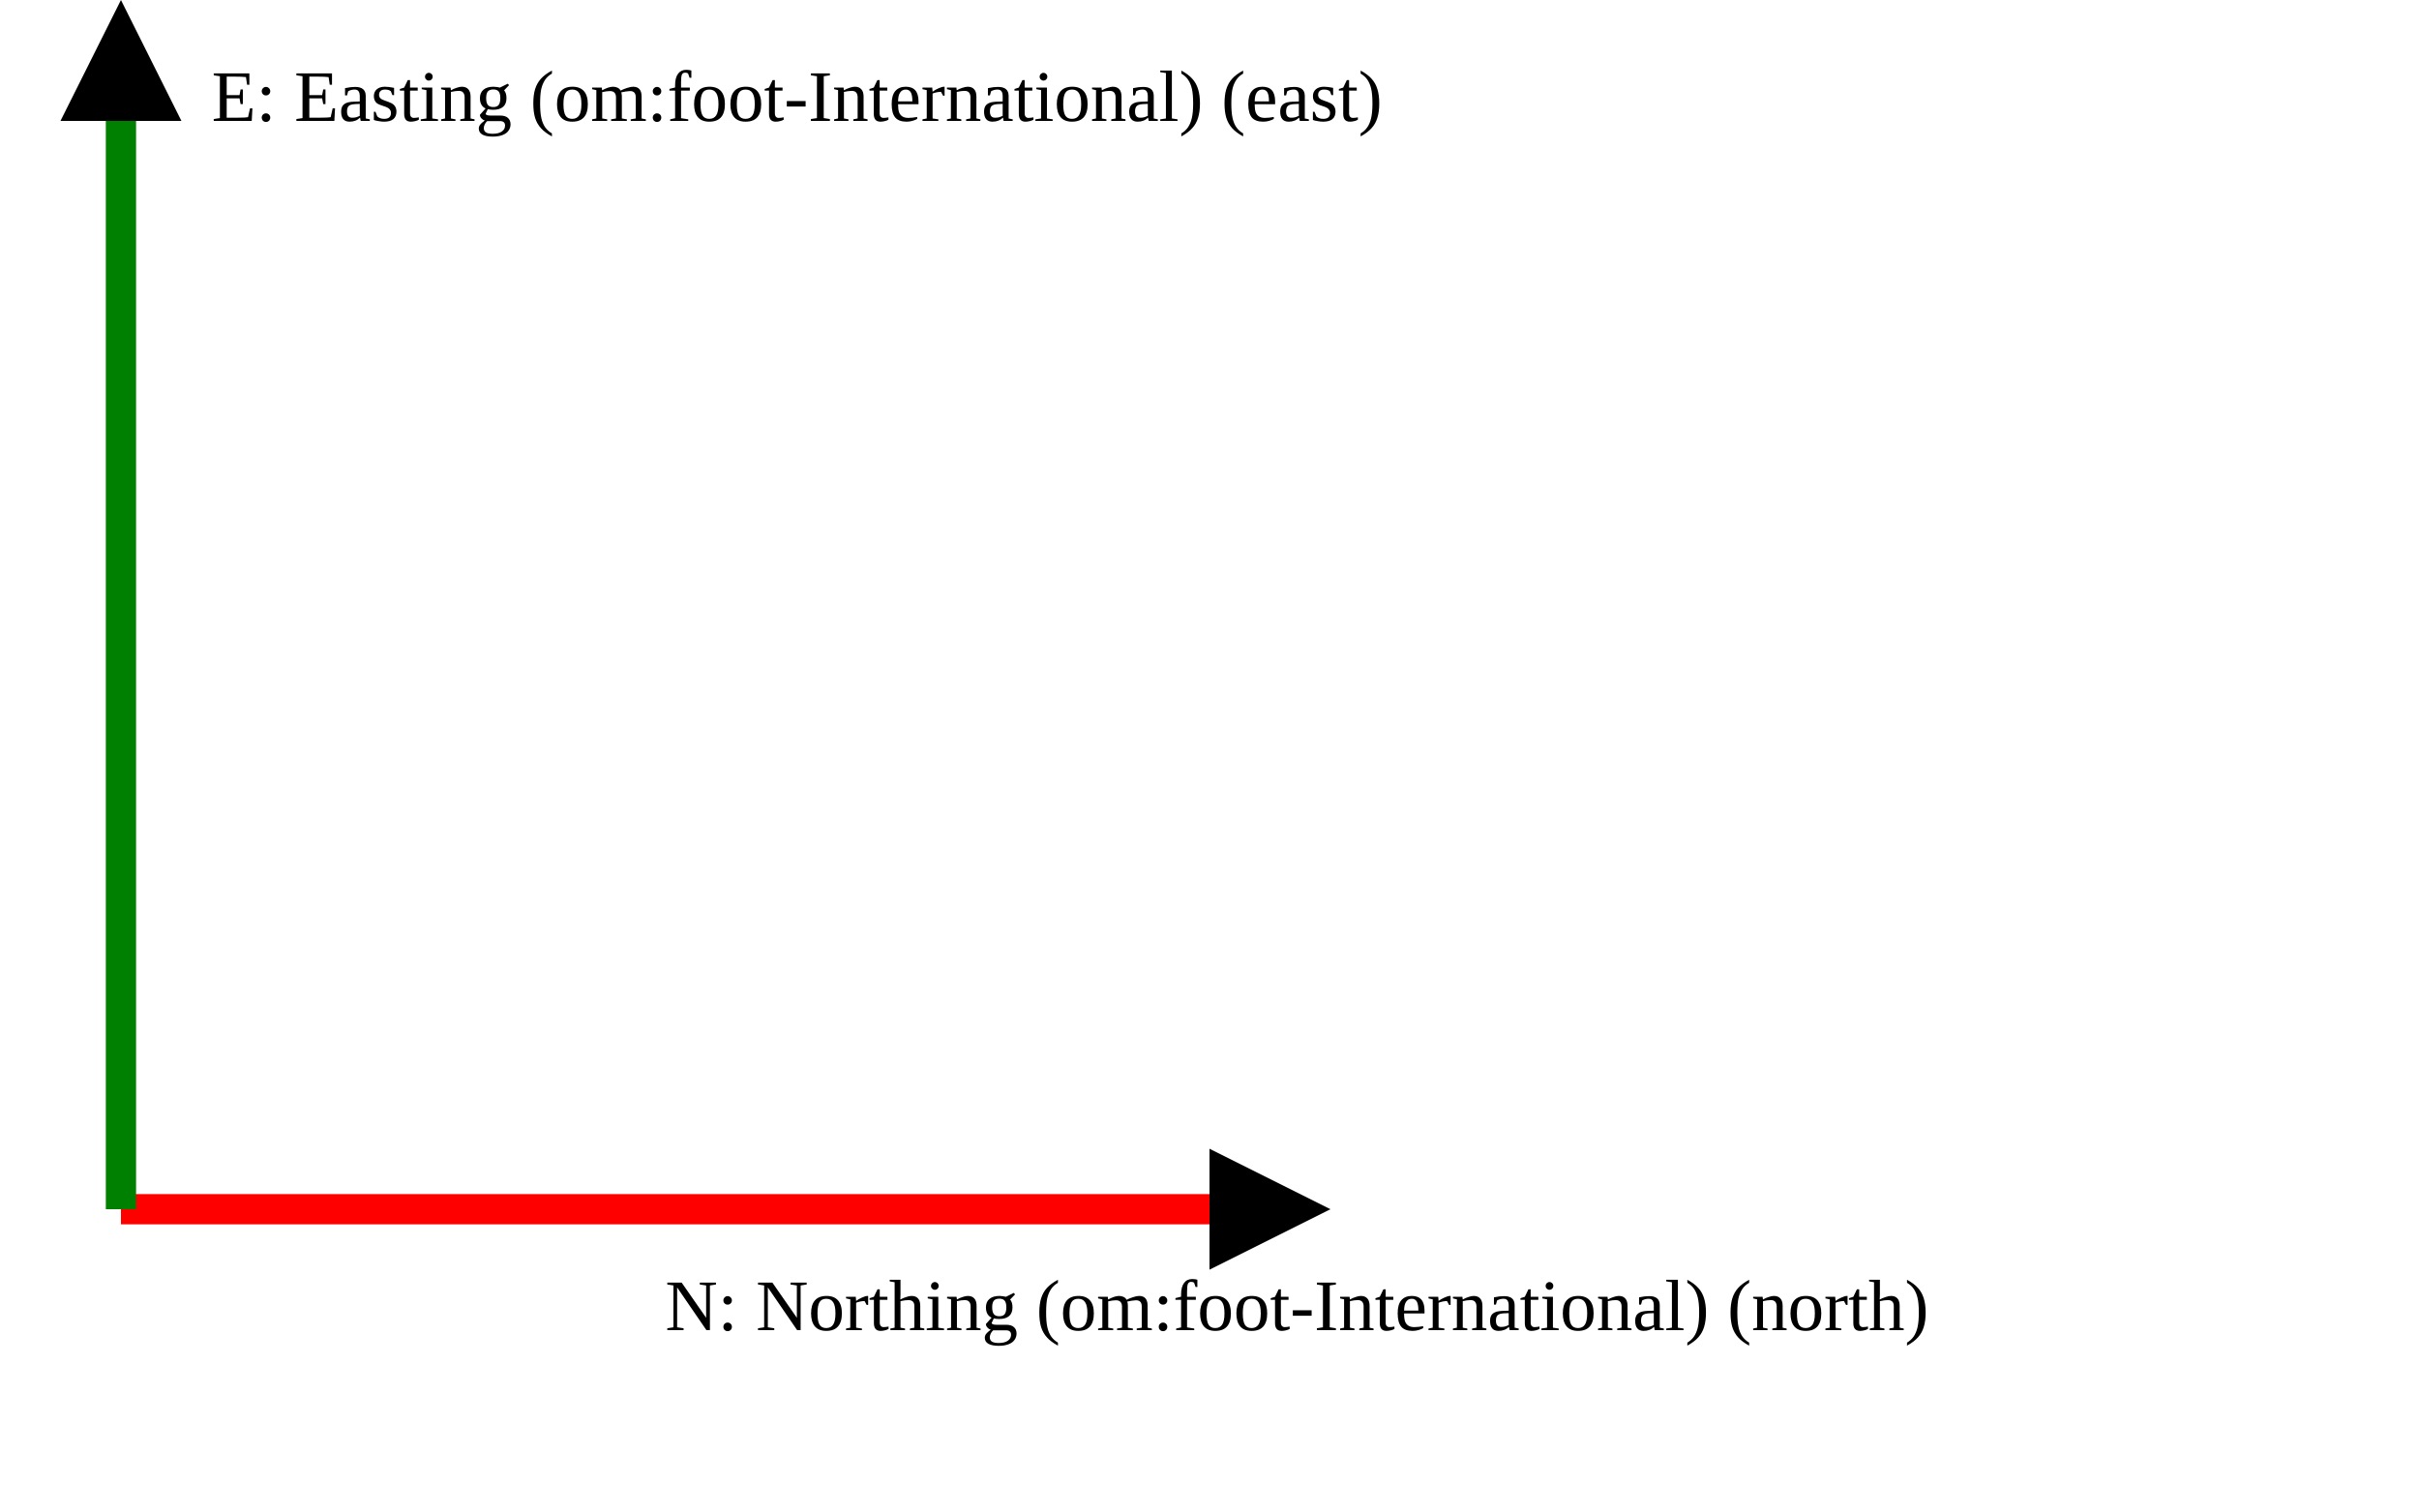
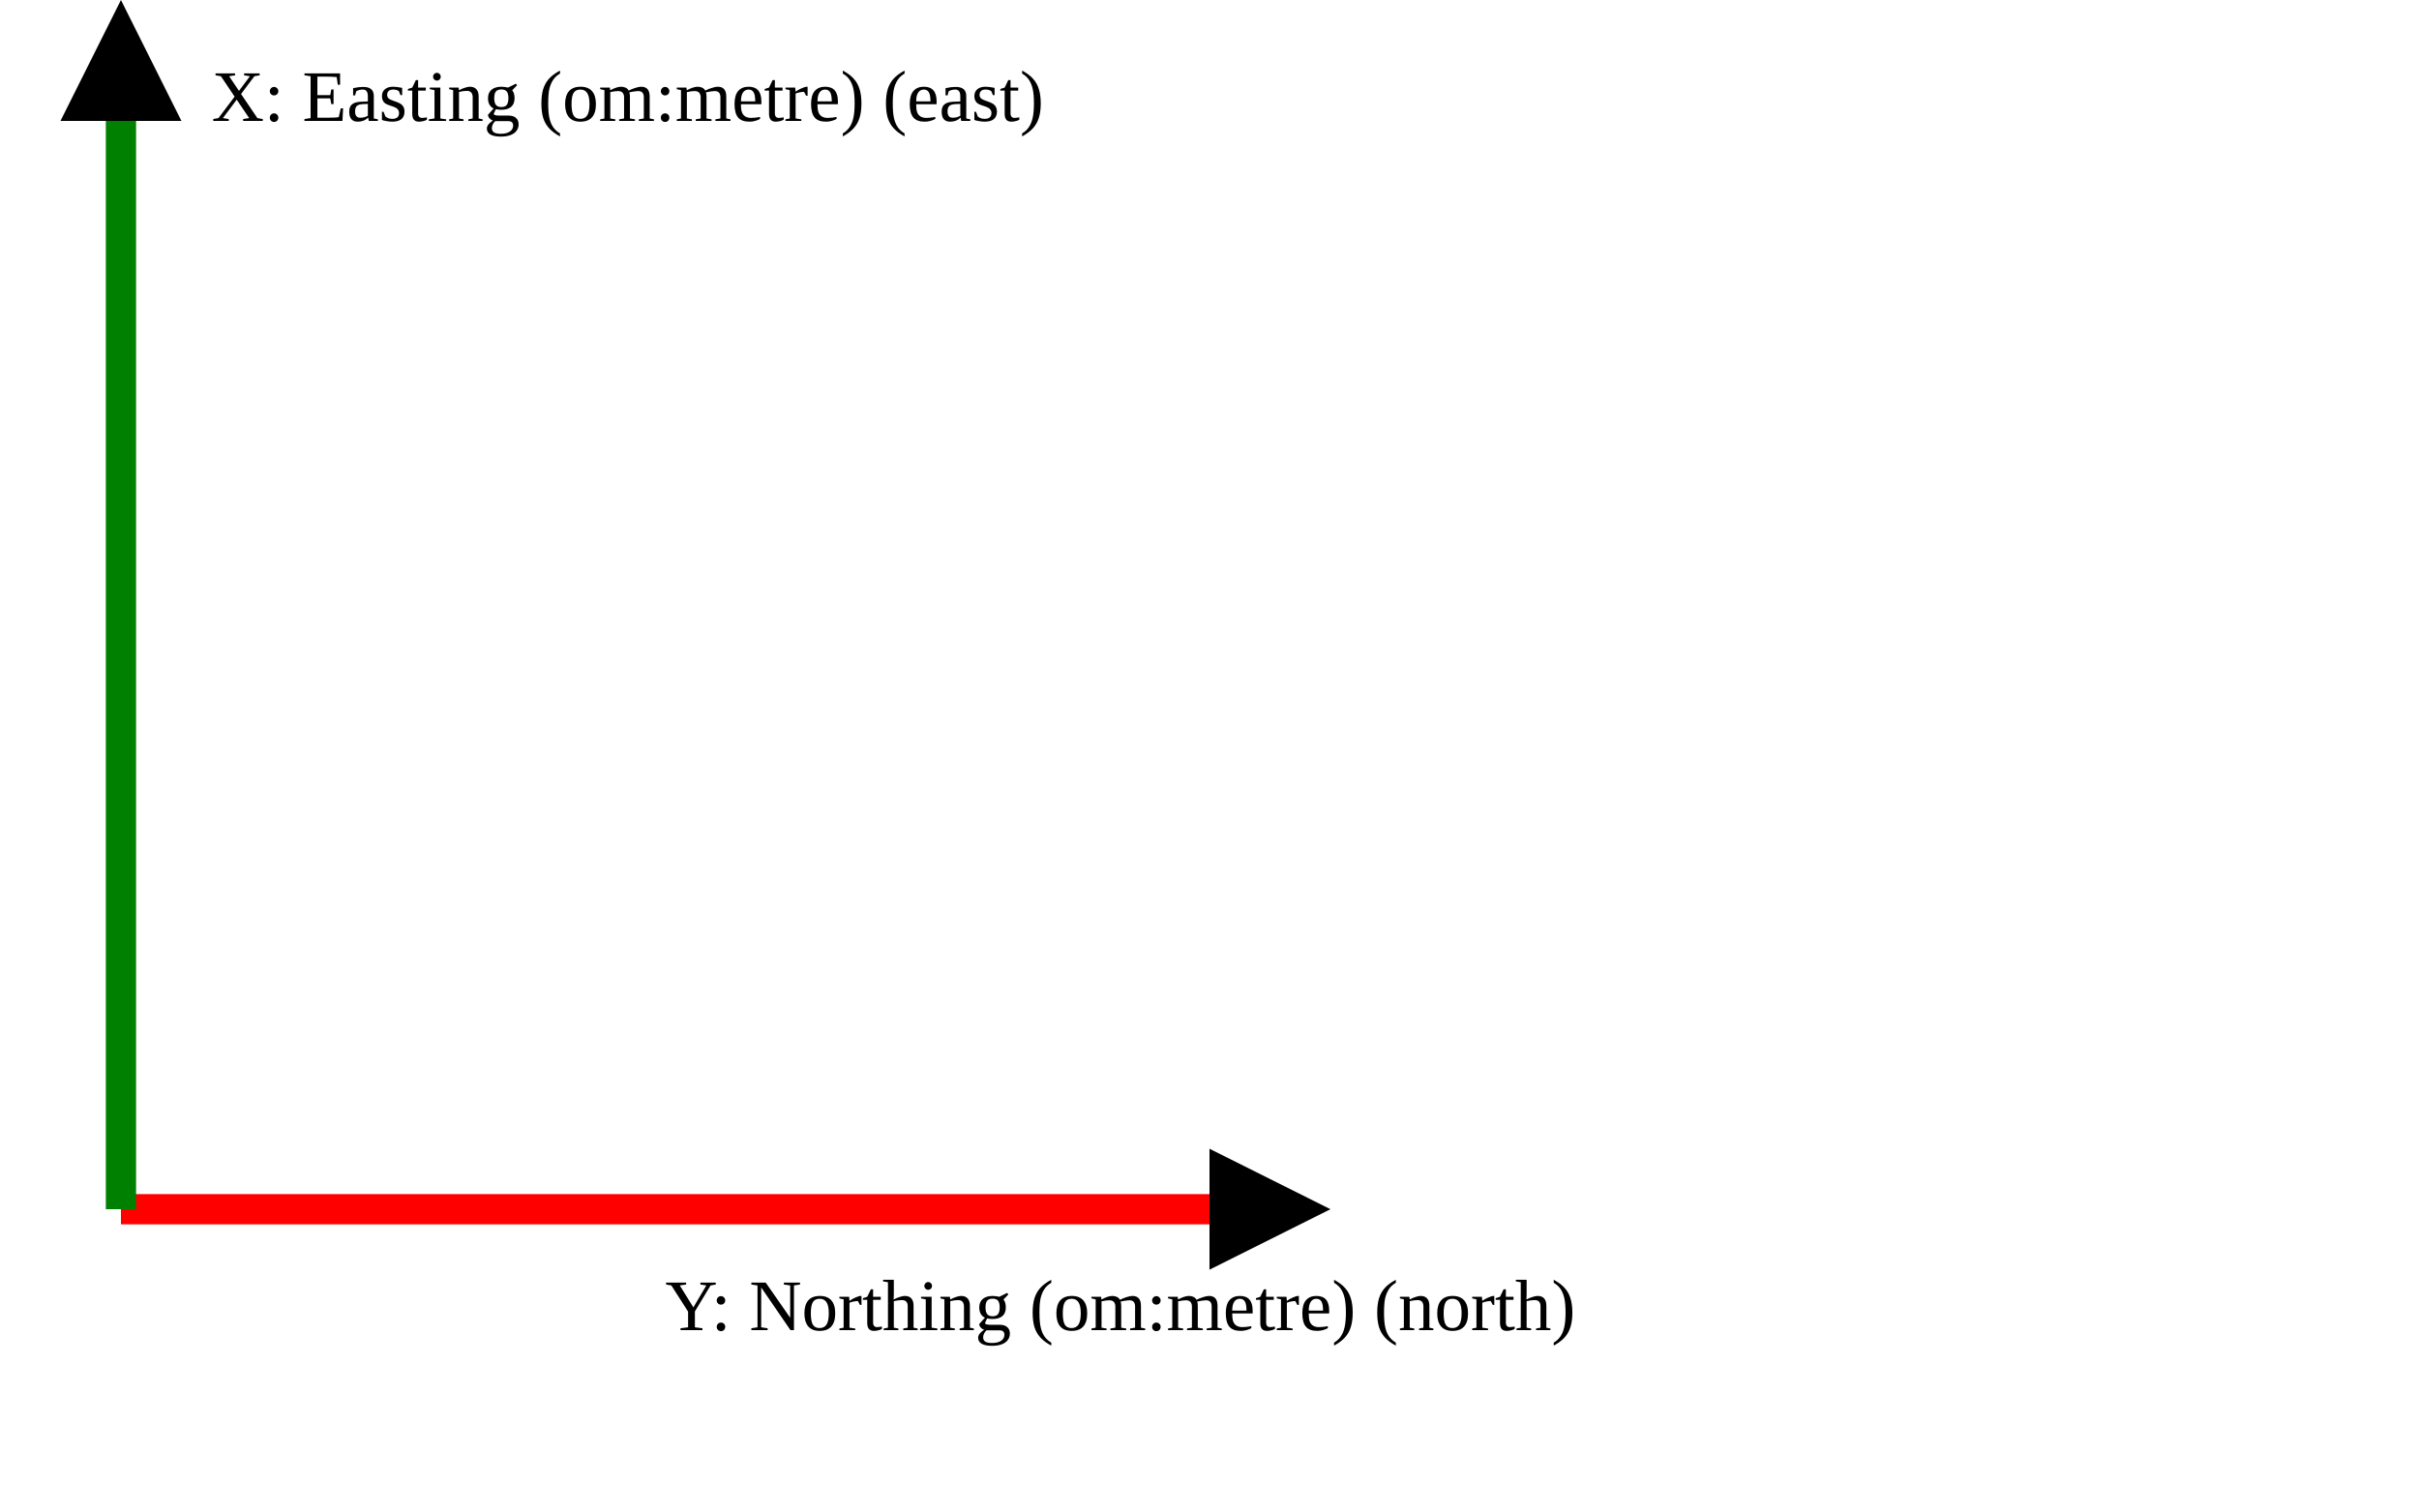
<svg xmlns="http://www.w3.org/2000/svg" version="1.1" width="400" height="250" viewbox="0 0 375 220">
  <defs>
    <marker id="arrowhead" markerWidth="10" markerHeight="7" refX="0" refY="2" orient="auto">
      <polygon points="0 0, 4 2, 0 4" />
    </marker>
  </defs>
  <line x1="20" y1="200" x2="200" y2="200" stroke="red" stroke-width="5" marker-end="url(#arrowhead)" />
-   <text x="110" y="220" class="small">N: Northing (om:foot-International) (north)</text>
+   <text x="110" y="220" class="small">Y: Northing (om:metre) (north)</text>
  <line x1="20" y1="200" x2="20" y2="20" stroke="green" stroke-width="5" marker-end="url(#arrowhead)" />
-   <text x="35" y="20" class="small">E: Easting (om:foot-International) (east)</text>
+   <text x="35" y="20" class="small">X: Easting (om:metre) (east)</text>
</svg>
